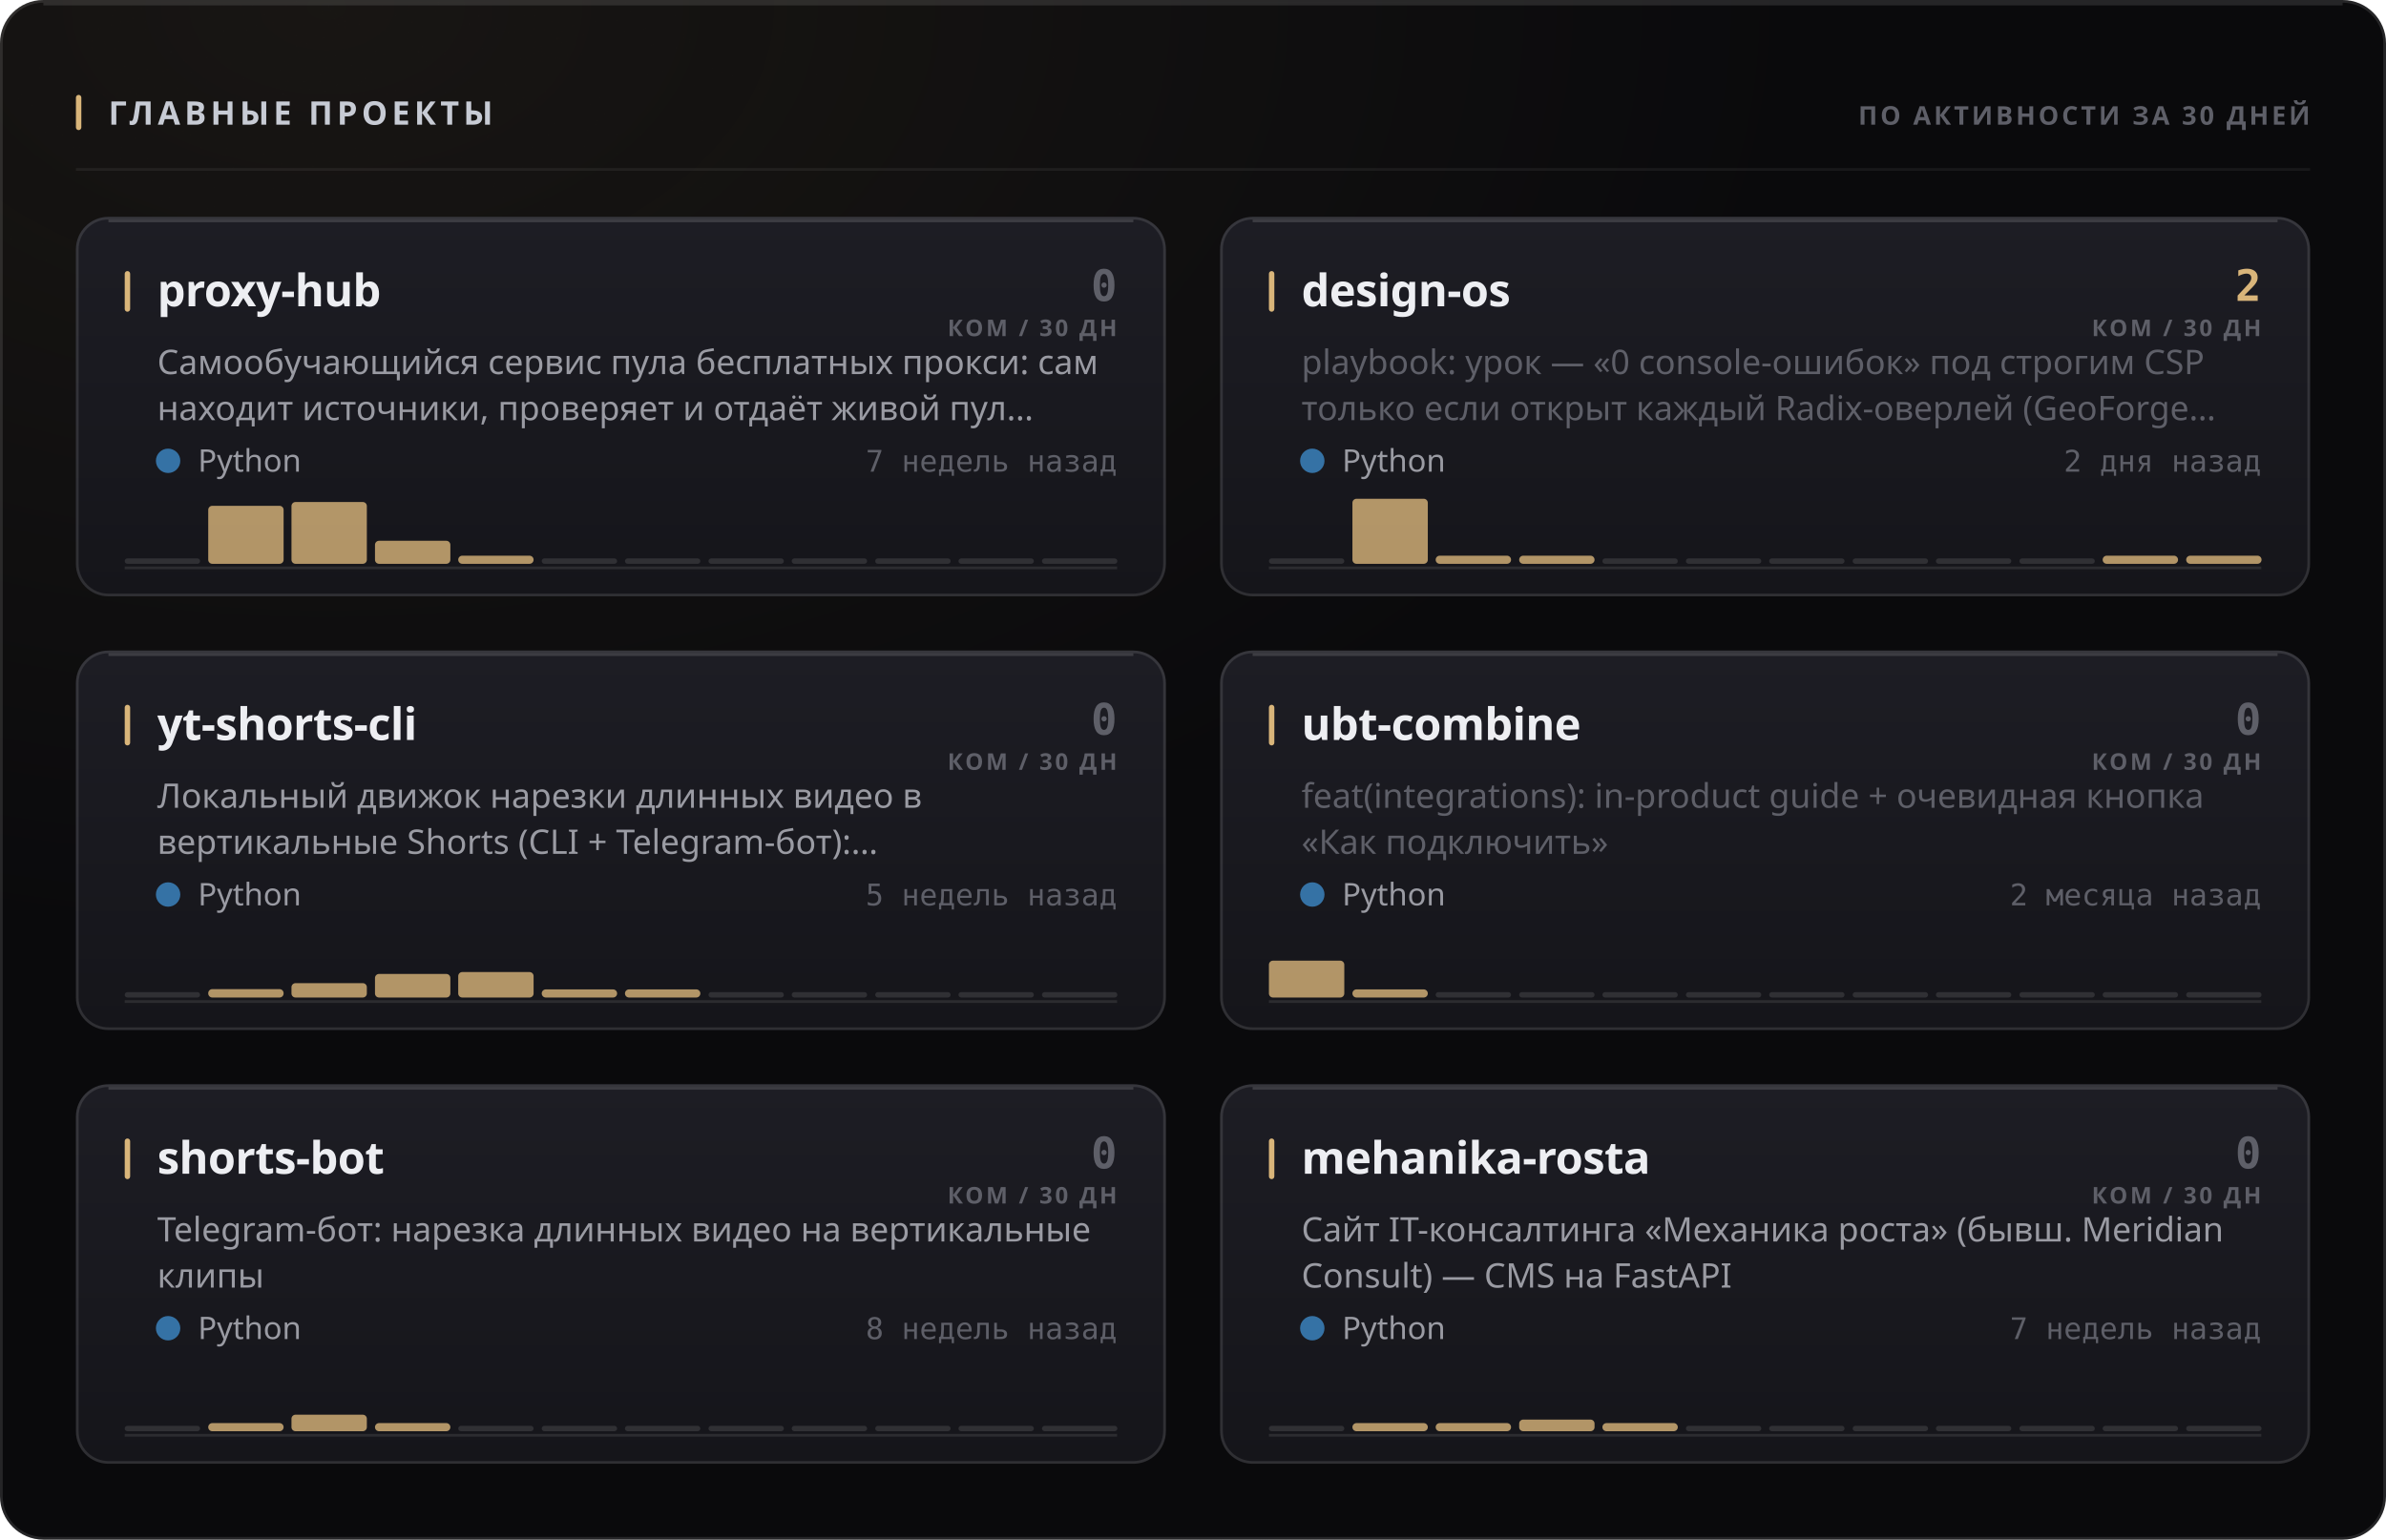
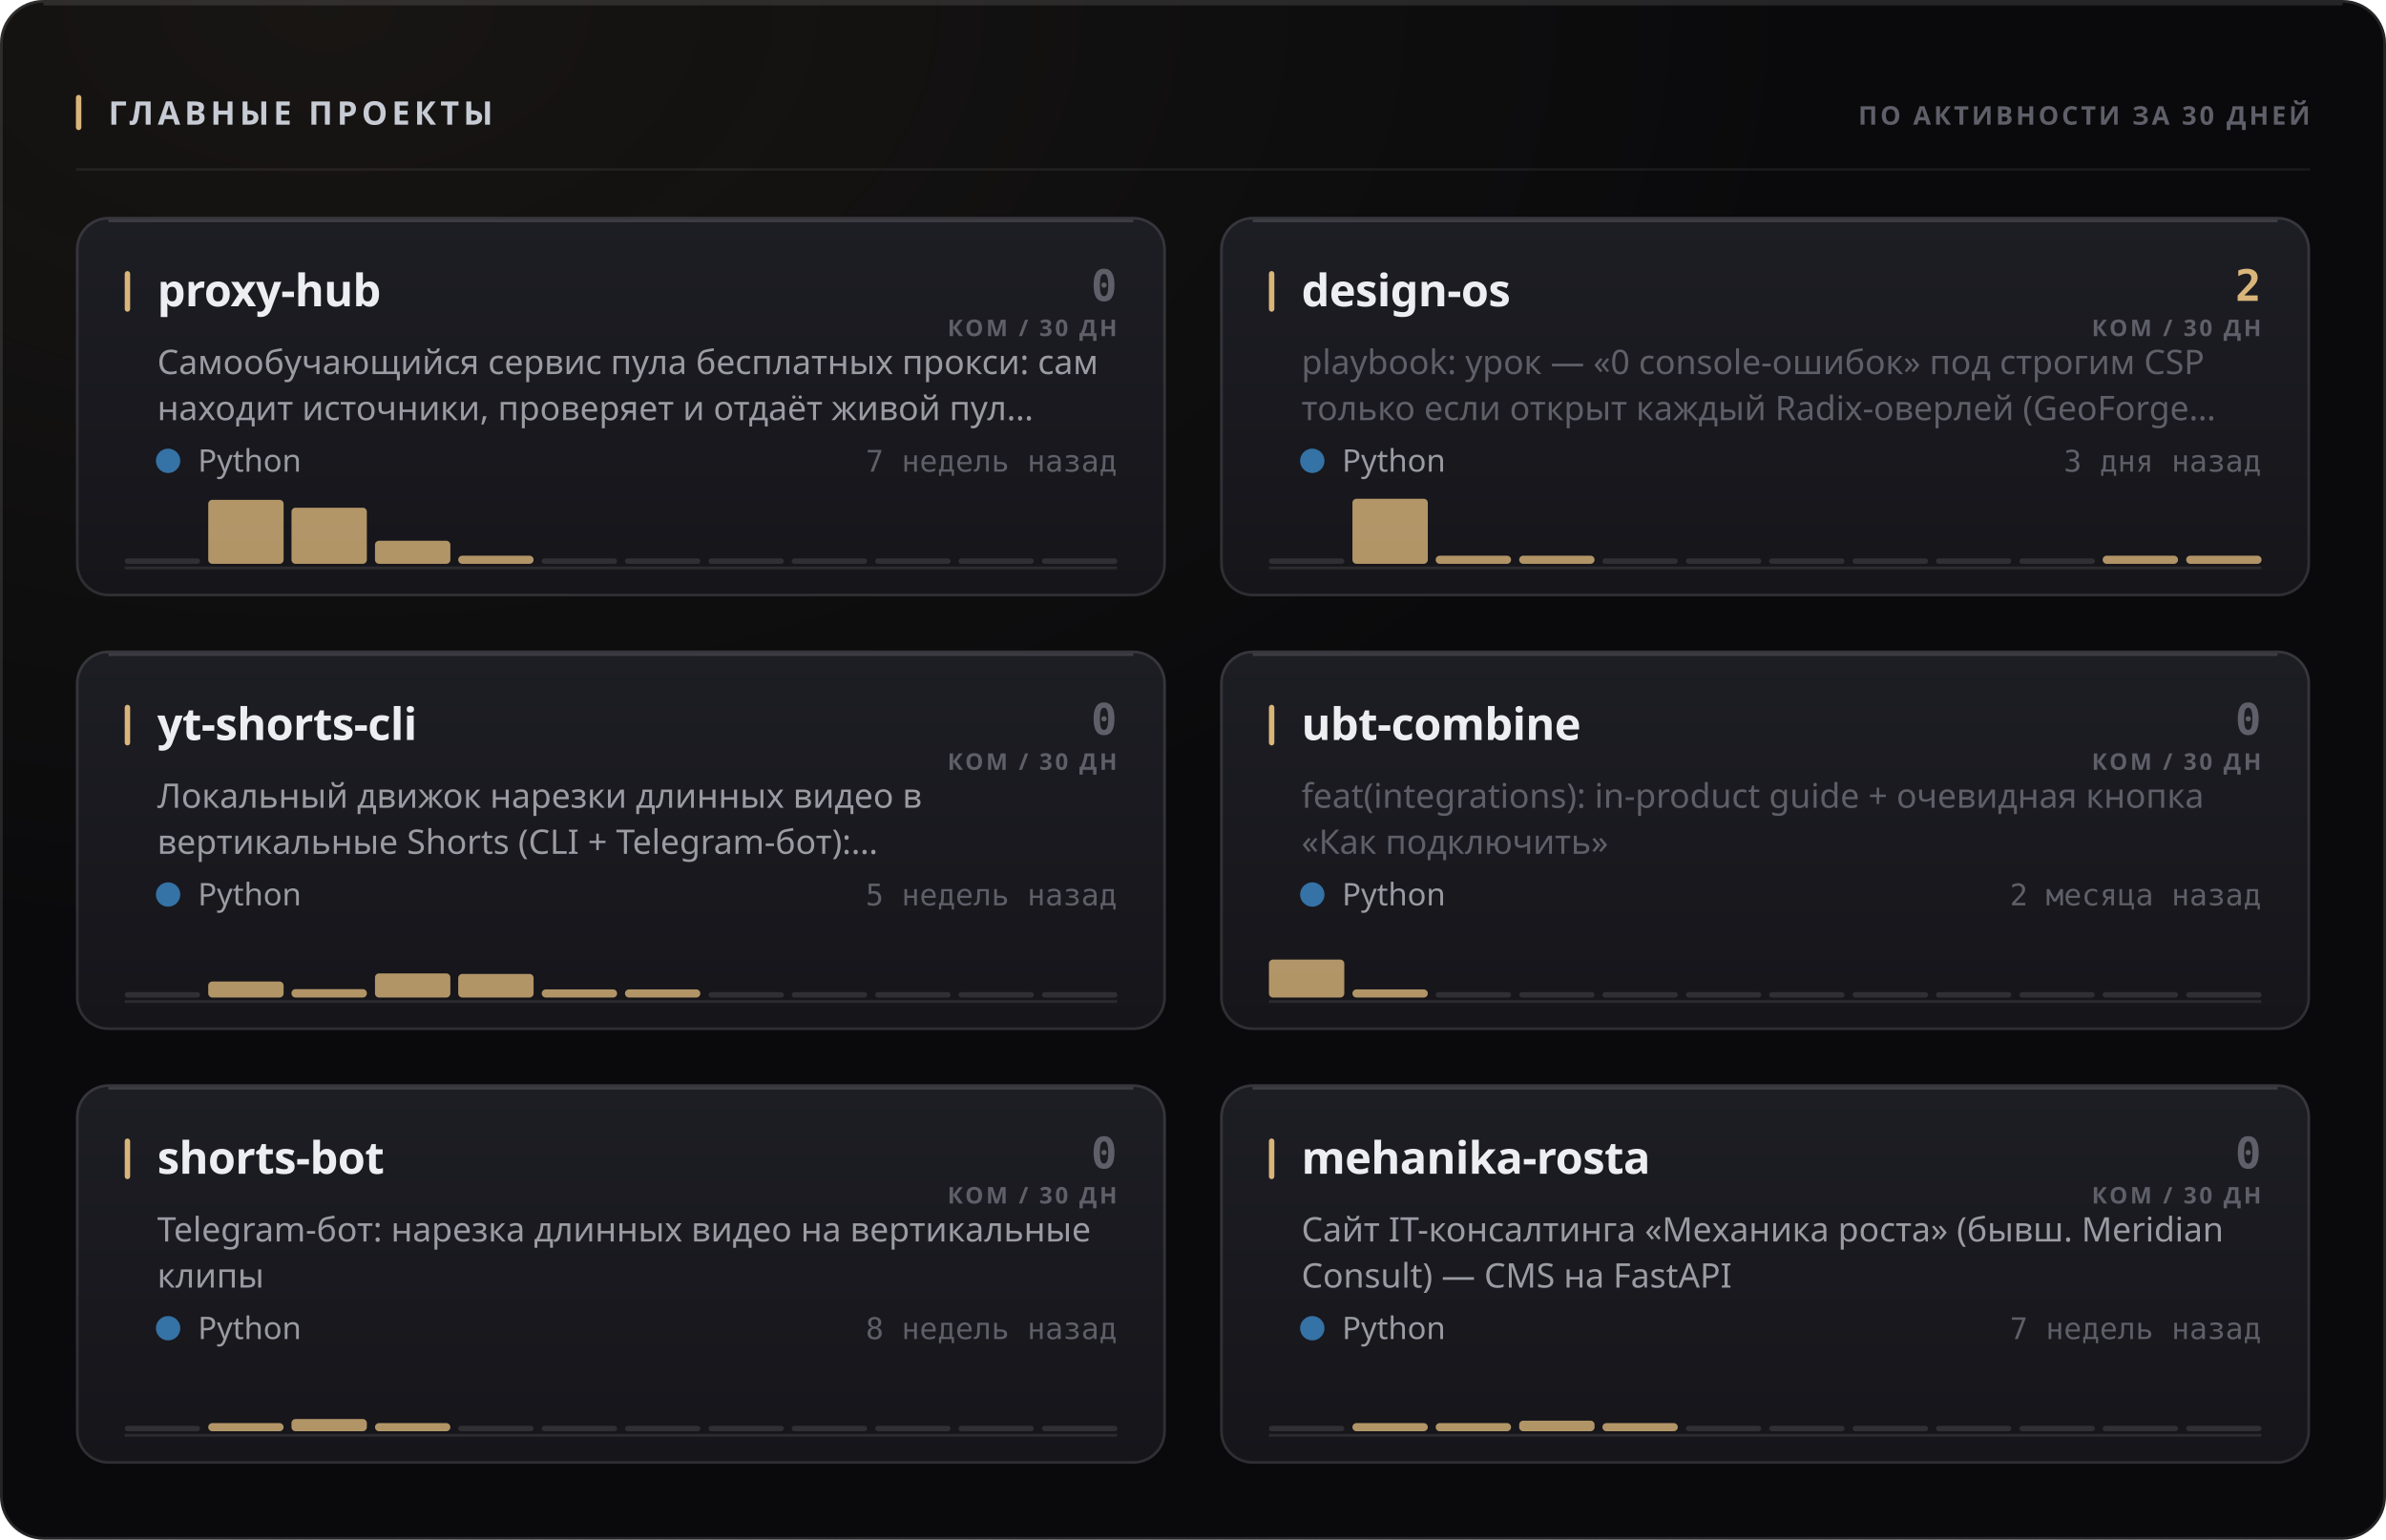
<svg xmlns="http://www.w3.org/2000/svg" width="880" height="568" viewBox="0 0 880 568" role="img">
  <style>
  text { font-family: -apple-system, BlinkMacSystemFont, 'Segoe UI', 'Noto Sans', Helvetica, Arial, sans-serif; }
  .mono { font-family: ui-monospace, 'SF Mono', 'Cascadia Mono', 'DejaVu Sans Mono', Menlo, Consolas, monospace; font-variant-numeric: tabular-nums; }
  .caps { letter-spacing: .1em; text-transform: uppercase; }

  @keyframes sheen  { from { transform: translateX(-120%); } to { transform: translateX(260%); } }
  @keyframes rise   { from { opacity: 0; transform: translateY(6px); } to { opacity: 1; transform: none; } }
  @keyframes slide  { from { opacity: 0; transform: translateX(-8px); } to { opacity: 1; transform: none; } }
  @keyframes grow   { from { transform: scaleY(0); } to { transform: scaleY(1); } }
  @keyframes widen  { from { transform: scaleX(0); } to { transform: scaleX(1); } }
  @keyframes draw   { from { stroke-dashoffset: 200; } to { stroke-dashoffset: 0; } }

  .sheen { animation: sheen 5.5s cubic-bezier(.45,0,.2,1) infinite; }
  .rise  { animation: rise .5s cubic-bezier(.16,1,.3,1) both; }
  .slide { animation: slide .42s cubic-bezier(.16,1,.3,1) both; }
  .bar   { transform-box: fill-box; transform-origin: 50% 100%;
           animation: grow .62s cubic-bezier(.16,1,.3,1) both; }
  .fill  { transform-box: fill-box; transform-origin: 0% 50%;
           animation: widen .8s cubic-bezier(.16,1,.3,1) both; }
  /* The hidden start state lives in the keyframes, never in the static rule.
     A renderer that ignores CSS animations then falls back to the FINISHED
     state — a drawn line, visible text — instead of an empty panel. */
  .spark { stroke-dasharray: 200;
           animation: draw 1.1s cubic-bezier(.16,1,.3,1) both; }

  @media (prefers-reduced-motion: reduce) {
    .sheen { animation: none; opacity: 0; }
    .rise, .slide, .bar, .fill, .spark { animation: none; opacity: 1; transform: none;
                                         stroke-dashoffset: 0; }
  }</style>
  <defs>
    <filter id="grain1" x="0" y="0" width="100%" height="100%">
      <feTurbulence type="fractalNoise" baseFrequency="0.82" numOctaves="3" stitchTiles="stitch" />
      <feColorMatrix type="saturate" values="0" />
    </filter>
    <radialGradient id="wash2" cx="14%" cy="0%" r="62%">
      <stop offset="0%" stop-color="#d9b57a" stop-opacity="0.07" />
      <stop offset="100%" stop-color="#d9b57a" stop-opacity="0" />
    </radialGradient>
    <linearGradient id="cardfill3" x1="0" y1="0" x2="0" y2="1">
      <stop offset="0%" stop-color="#1d1d24" />
      <stop offset="100%" stop-color="#15151a" />
    </linearGradient>
    <linearGradient id="cardfill4" x1="0" y1="0" x2="0" y2="1">
      <stop offset="0%" stop-color="#1d1d24" />
      <stop offset="100%" stop-color="#15151a" />
    </linearGradient>
    <linearGradient id="cardfill5" x1="0" y1="0" x2="0" y2="1">
      <stop offset="0%" stop-color="#1d1d24" />
      <stop offset="100%" stop-color="#15151a" />
    </linearGradient>
    <linearGradient id="cardfill6" x1="0" y1="0" x2="0" y2="1">
      <stop offset="0%" stop-color="#1d1d24" />
      <stop offset="100%" stop-color="#15151a" />
    </linearGradient>
    <linearGradient id="cardfill7" x1="0" y1="0" x2="0" y2="1">
      <stop offset="0%" stop-color="#1d1d24" />
      <stop offset="100%" stop-color="#15151a" />
    </linearGradient>
    <linearGradient id="cardfill8" x1="0" y1="0" x2="0" y2="1">
      <stop offset="0%" stop-color="#1d1d24" />
      <stop offset="100%" stop-color="#15151a" />
    </linearGradient>
  </defs>
  <rect width="880" height="568" rx="16" fill="#0a0a0c" />
  <rect width="880" height="568" rx="16" fill="url(#wash2)" />
  <rect width="880" height="568" rx="16" filter="url(#grain1)" opacity="0.05" style="mix-blend-mode:overlay" />
  <rect x=".5" y=".5" width="879" height="567" rx="15.5" fill="none" stroke="rgba(255,255,255,0.11)" />
  <path d="M16 1.5 H864" stroke="rgba(255,255,255,0.112)" stroke-width="1" fill="none" />
  <rect x="28" y="35" width="2" height="13" rx="1" fill="#d9b57a" />
  <text x="40" y="46" font-size="12" font-weight="700" fill="#c7cbd4" letter-spacing="0.13em">ГЛАВНЫЕ ПРОЕКТЫ</text>
  <text x="852" y="46" font-size="9.5" font-weight="600" fill="#5e5f68" text-anchor="end" letter-spacing="0.11em">ПО АКТИВНОСТИ ЗА 30 ДНЕЙ</text>
  <path d="M28 62.5 H852" stroke="rgba(255,255,255,0.06)" stroke-width="1" />
  <g class="rise" opacity="1" style="">
    <rect x="28" y="80" width="402" height="140" rx="12" fill="url(#cardfill3)" />
    <rect x="28.5" y="80.5" width="401" height="139" rx="11.5" fill="none" stroke="rgba(255,255,255,0.11)" />
    <path d="M40 81.5 H418" stroke="rgba(255,255,255,0.14)" stroke-width="1" fill="none" />
    <rect x="46" y="100" width="2" height="15" rx="1" fill="#d9b57a" />
    <text x="58" y="113" font-size="16.5" font-weight="700" fill="#edeef2" letter-spacing="-0.01em">proxy-hub</text>
    <text x="412" y="111" font-size="16" font-weight="700" fill="#5e5f68" text-anchor="end" class="mono">0</text>
    <text x="412" y="124" font-size="8.5" font-weight="600" fill="#5e5f68" text-anchor="end" letter-spacing="0.11em">КОМ / 30 ДН</text>
    <text x="58" y="138" font-size="12.5" font-weight="400" fill="#9a9ba3">Самообучающийся сервис пула бесплатных прокси: сам</text>
    <text x="58" y="155" font-size="12.5" font-weight="400" fill="#9a9ba3">находит источники, проверяет и отдаёт живой пул…</text>
    <circle cx="62" cy="170" r="4.5" fill="#3572A5" />
    <text x="73" y="174" font-size="11.5" font-weight="400" fill="#9a9ba3">Python</text>
    <text x="412" y="174" font-size="11" font-weight="400" fill="#5e5f68" text-anchor="end" class="mono">7 недель назад</text>
    <path d="M46 209.5 H412" stroke="rgba(255,255,255,0.096)" stroke-width="1" />
    <g class="bar" style="animation-delay:0.18s">
      <rect x="46.0" y="206.0" width="27.8" height="2" rx="1" fill="rgba(255,255,255,0.11)" />
-       <rect x="76.8" y="186.6" width="27.8" height="21.4" rx="1.5" fill="#d9b57a" opacity="0.8" />
-       <rect x="107.5" y="185.2" width="27.8" height="22.8" rx="1.5" fill="#d9b57a" opacity="0.8" />
+       <rect x="76.8" y="184.4" width="27.8" height="23.6" rx="1.5" fill="#d9b57a" opacity="0.8" />
+       <rect x="107.5" y="187.3" width="27.8" height="20.7" rx="1.5" fill="#d9b57a" opacity="0.8" />
      <rect x="138.3" y="199.5" width="27.8" height="8.5" rx="1.5" fill="#d9b57a" opacity="0.8" />
      <rect x="169.0" y="205.0" width="27.8" height="3.0" rx="1.5" fill="#d9b57a" opacity="0.8" />
      <rect x="199.8" y="206.0" width="27.8" height="2" rx="1" fill="rgba(255,255,255,0.11)" />
      <rect x="230.5" y="206.0" width="27.8" height="2" rx="1" fill="rgba(255,255,255,0.11)" />
      <rect x="261.3" y="206.0" width="27.8" height="2" rx="1" fill="rgba(255,255,255,0.11)" />
      <rect x="292.0" y="206.0" width="27.8" height="2" rx="1" fill="rgba(255,255,255,0.11)" />
      <rect x="322.8" y="206.0" width="27.8" height="2" rx="1" fill="rgba(255,255,255,0.11)" />
      <rect x="353.5" y="206.0" width="27.8" height="2" rx="1" fill="rgba(255,255,255,0.11)" />
      <rect x="384.3" y="206.0" width="27.8" height="2" rx="1" fill="rgba(255,255,255,0.11)" />
    </g>
  </g>
  <g class="rise" opacity="1" style=" animation-delay:0.055s;">
    <rect x="450" y="80" width="402" height="140" rx="12" fill="url(#cardfill4)" />
    <rect x="450.5" y="80.5" width="401" height="139" rx="11.5" fill="none" stroke="rgba(255,255,255,0.11)" />
    <path d="M462 81.5 H840" stroke="rgba(255,255,255,0.14)" stroke-width="1" fill="none" />
    <rect x="468" y="100" width="2" height="15" rx="1" fill="#d9b57a" />
    <text x="480" y="113" font-size="16.5" font-weight="700" fill="#edeef2" letter-spacing="-0.01em">design-os</text>
    <text x="834" y="111" font-size="16" font-weight="700" fill="#d9b57a" text-anchor="end" class="mono">2</text>
    <text x="834" y="124" font-size="8.5" font-weight="600" fill="#5e5f68" text-anchor="end" letter-spacing="0.11em">КОМ / 30 ДН</text>
    <text x="480" y="138" font-size="12.5" font-weight="400" fill="#5e5f68">playbook: урок — «0 console-ошибок» под строгим CSP</text>
    <text x="480" y="155" font-size="12.5" font-weight="400" fill="#5e5f68">только если открыт каждый Radix-оверлей (GeoForge…</text>
    <circle cx="484" cy="170" r="4.5" fill="#3572A5" />
    <text x="495" y="174" font-size="11.5" font-weight="400" fill="#9a9ba3">Python</text>
-     <text x="834" y="174" font-size="11" font-weight="400" fill="#5e5f68" text-anchor="end" class="mono">2 дня назад</text>
+     <text x="834" y="174" font-size="11" font-weight="400" fill="#5e5f68" text-anchor="end" class="mono">3 дня назад</text>
    <path d="M468 209.5 H834" stroke="rgba(255,255,255,0.096)" stroke-width="1" />
    <g class="bar" style="animation-delay:0.24s">
      <rect x="468.0" y="206.0" width="27.8" height="2" rx="1" fill="rgba(255,255,255,0.11)" />
      <rect x="498.8" y="184.0" width="27.8" height="24.0" rx="1.5" fill="#d9b57a" opacity="0.8" />
      <rect x="529.5" y="205.0" width="27.8" height="3.0" rx="1.5" fill="#d9b57a" opacity="0.8" />
      <rect x="560.3" y="205.0" width="27.8" height="3.0" rx="1.5" fill="#d9b57a" opacity="0.8" />
      <rect x="591.0" y="206.0" width="27.8" height="2" rx="1" fill="rgba(255,255,255,0.11)" />
      <rect x="621.8" y="206.0" width="27.8" height="2" rx="1" fill="rgba(255,255,255,0.11)" />
      <rect x="652.5" y="206.0" width="27.8" height="2" rx="1" fill="rgba(255,255,255,0.11)" />
      <rect x="683.3" y="206.0" width="27.8" height="2" rx="1" fill="rgba(255,255,255,0.11)" />
      <rect x="714.0" y="206.0" width="27.8" height="2" rx="1" fill="rgba(255,255,255,0.11)" />
      <rect x="744.8" y="206.0" width="27.8" height="2" rx="1" fill="rgba(255,255,255,0.11)" />
      <rect x="775.5" y="205.0" width="27.8" height="3.0" rx="1.5" fill="#d9b57a" opacity="0.8" />
      <rect x="806.3" y="205.0" width="27.8" height="3.0" rx="1.5" fill="#d9b57a" opacity="0.8" />
    </g>
  </g>
  <g class="rise" opacity="1" style=" animation-delay:0.110s;">
    <rect x="28" y="240" width="402" height="140" rx="12" fill="url(#cardfill5)" />
    <rect x="28.5" y="240.5" width="401" height="139" rx="11.5" fill="none" stroke="rgba(255,255,255,0.11)" />
    <path d="M40 241.5 H418" stroke="rgba(255,255,255,0.14)" stroke-width="1" fill="none" />
    <rect x="46" y="260" width="2" height="15" rx="1" fill="#d9b57a" />
    <text x="58" y="273" font-size="16.5" font-weight="700" fill="#edeef2" letter-spacing="-0.01em">yt-shorts-cli</text>
    <text x="412" y="271" font-size="16" font-weight="700" fill="#5e5f68" text-anchor="end" class="mono">0</text>
    <text x="412" y="284" font-size="8.5" font-weight="600" fill="#5e5f68" text-anchor="end" letter-spacing="0.11em">КОМ / 30 ДН</text>
    <text x="58" y="298" font-size="12.5" font-weight="400" fill="#9a9ba3">Локальный движок нарезки длинных видео в</text>
    <text x="58" y="315" font-size="12.5" font-weight="400" fill="#9a9ba3">вертикальные Shorts (CLI + Telegram-бот):…</text>
    <circle cx="62" cy="330" r="4.5" fill="#3572A5" />
    <text x="73" y="334" font-size="11.5" font-weight="400" fill="#9a9ba3">Python</text>
    <text x="412" y="334" font-size="11" font-weight="400" fill="#5e5f68" text-anchor="end" class="mono">5 недель назад</text>
    <path d="M46 369.5 H412" stroke="rgba(255,255,255,0.096)" stroke-width="1" />
    <g class="bar" style="animation-delay:0.3s">
      <rect x="46.0" y="366.0" width="27.8" height="2" rx="1" fill="rgba(255,255,255,0.11)" />
-       <rect x="76.8" y="364.9" width="27.8" height="3.1" rx="1.5" fill="#d9b57a" opacity="0.8" />
-       <rect x="107.5" y="362.7" width="27.8" height="5.3" rx="1.5" fill="#d9b57a" opacity="0.8" />
-       <rect x="138.3" y="359.3" width="27.8" height="8.7" rx="1.5" fill="#d9b57a" opacity="0.8" />
-       <rect x="169.0" y="358.6" width="27.8" height="9.4" rx="1.5" fill="#d9b57a" opacity="0.8" />
+       <rect x="76.8" y="362.1" width="27.8" height="5.9" rx="1.5" fill="#d9b57a" opacity="0.8" />
+       <rect x="107.5" y="364.9" width="27.8" height="3.1" rx="1.5" fill="#d9b57a" opacity="0.8" />
+       <rect x="138.3" y="359.1" width="27.8" height="8.9" rx="1.5" fill="#d9b57a" opacity="0.8" />
+       <rect x="169.0" y="359.3" width="27.8" height="8.7" rx="1.5" fill="#d9b57a" opacity="0.8" />
      <rect x="199.8" y="365.0" width="27.8" height="3.0" rx="1.5" fill="#d9b57a" opacity="0.8" />
      <rect x="230.5" y="365.0" width="27.8" height="3.0" rx="1.5" fill="#d9b57a" opacity="0.8" />
      <rect x="261.3" y="366.0" width="27.8" height="2" rx="1" fill="rgba(255,255,255,0.11)" />
      <rect x="292.0" y="366.0" width="27.8" height="2" rx="1" fill="rgba(255,255,255,0.11)" />
      <rect x="322.8" y="366.0" width="27.8" height="2" rx="1" fill="rgba(255,255,255,0.11)" />
      <rect x="353.5" y="366.0" width="27.8" height="2" rx="1" fill="rgba(255,255,255,0.11)" />
      <rect x="384.3" y="366.0" width="27.8" height="2" rx="1" fill="rgba(255,255,255,0.11)" />
    </g>
  </g>
  <g class="rise" opacity="1" style=" animation-delay:0.165s;">
    <rect x="450" y="240" width="402" height="140" rx="12" fill="url(#cardfill6)" />
    <rect x="450.5" y="240.5" width="401" height="139" rx="11.5" fill="none" stroke="rgba(255,255,255,0.11)" />
    <path d="M462 241.5 H840" stroke="rgba(255,255,255,0.14)" stroke-width="1" fill="none" />
    <rect x="468" y="260" width="2" height="15" rx="1" fill="#d9b57a" />
    <text x="480" y="273" font-size="16.5" font-weight="700" fill="#edeef2" letter-spacing="-0.01em">ubt-combine</text>
    <text x="834" y="271" font-size="16" font-weight="700" fill="#5e5f68" text-anchor="end" class="mono">0</text>
    <text x="834" y="284" font-size="8.5" font-weight="600" fill="#5e5f68" text-anchor="end" letter-spacing="0.11em">КОМ / 30 ДН</text>
    <text x="480" y="298" font-size="12.5" font-weight="400" fill="#5e5f68">feat(integrations): in-product guide + очевидная кнопка</text>
    <text x="480" y="315" font-size="12.5" font-weight="400" fill="#5e5f68">«Как подключить»</text>
    <circle cx="484" cy="330" r="4.5" fill="#3572A5" />
    <text x="495" y="334" font-size="11.5" font-weight="400" fill="#9a9ba3">Python</text>
    <text x="834" y="334" font-size="11" font-weight="400" fill="#5e5f68" text-anchor="end" class="mono">2 месяца назад</text>
    <path d="M468 369.5 H834" stroke="rgba(255,255,255,0.096)" stroke-width="1" />
    <g class="bar" style="animation-delay:0.36s">
-       <rect x="468.0" y="354.4" width="27.8" height="13.6" rx="1.5" fill="#d9b57a" opacity="0.8" />
+       <rect x="468.0" y="354.0" width="27.8" height="14.0" rx="1.5" fill="#d9b57a" opacity="0.8" />
      <rect x="498.8" y="365.0" width="27.8" height="3.0" rx="1.5" fill="#d9b57a" opacity="0.8" />
      <rect x="529.5" y="366.0" width="27.8" height="2" rx="1" fill="rgba(255,255,255,0.11)" />
      <rect x="560.3" y="366.0" width="27.8" height="2" rx="1" fill="rgba(255,255,255,0.11)" />
      <rect x="591.0" y="366.0" width="27.8" height="2" rx="1" fill="rgba(255,255,255,0.11)" />
      <rect x="621.8" y="366.0" width="27.8" height="2" rx="1" fill="rgba(255,255,255,0.11)" />
      <rect x="652.5" y="366.0" width="27.8" height="2" rx="1" fill="rgba(255,255,255,0.11)" />
      <rect x="683.3" y="366.0" width="27.8" height="2" rx="1" fill="rgba(255,255,255,0.11)" />
      <rect x="714.0" y="366.0" width="27.8" height="2" rx="1" fill="rgba(255,255,255,0.11)" />
      <rect x="744.8" y="366.0" width="27.8" height="2" rx="1" fill="rgba(255,255,255,0.11)" />
      <rect x="775.5" y="366.0" width="27.8" height="2" rx="1" fill="rgba(255,255,255,0.11)" />
      <rect x="806.3" y="366.0" width="27.8" height="2" rx="1" fill="rgba(255,255,255,0.11)" />
    </g>
  </g>
  <g class="rise" opacity="1" style=" animation-delay:0.220s;">
    <rect x="28" y="400" width="402" height="140" rx="12" fill="url(#cardfill7)" />
    <rect x="28.5" y="400.5" width="401" height="139" rx="11.5" fill="none" stroke="rgba(255,255,255,0.11)" />
    <path d="M40 401.5 H418" stroke="rgba(255,255,255,0.14)" stroke-width="1" fill="none" />
    <rect x="46" y="420" width="2" height="15" rx="1" fill="#d9b57a" />
    <text x="58" y="433" font-size="16.5" font-weight="700" fill="#edeef2" letter-spacing="-0.01em">shorts-bot</text>
    <text x="412" y="431" font-size="16" font-weight="700" fill="#5e5f68" text-anchor="end" class="mono">0</text>
    <text x="412" y="444" font-size="8.5" font-weight="600" fill="#5e5f68" text-anchor="end" letter-spacing="0.11em">КОМ / 30 ДН</text>
    <text x="58" y="458" font-size="12.5" font-weight="400" fill="#9a9ba3">Telegram-бот: нарезка длинных видео на вертикальные</text>
    <text x="58" y="475" font-size="12.5" font-weight="400" fill="#9a9ba3">клипы</text>
    <circle cx="62" cy="490" r="4.5" fill="#3572A5" />
    <text x="73" y="494" font-size="11.5" font-weight="400" fill="#9a9ba3">Python</text>
    <text x="412" y="494" font-size="11" font-weight="400" fill="#5e5f68" text-anchor="end" class="mono">8 недель назад</text>
    <path d="M46 529.5 H412" stroke="rgba(255,255,255,0.096)" stroke-width="1" />
    <g class="bar" style="animation-delay:0.42s">
      <rect x="46.0" y="526.0" width="27.8" height="2" rx="1" fill="rgba(255,255,255,0.11)" />
      <rect x="76.8" y="525.0" width="27.8" height="3.0" rx="1.5" fill="#d9b57a" opacity="0.8" />
-       <rect x="107.5" y="521.9" width="27.8" height="6.1" rx="1.5" fill="#d9b57a" opacity="0.8" />
+       <rect x="107.5" y="523.5" width="27.8" height="4.5" rx="1.5" fill="#d9b57a" opacity="0.8" />
      <rect x="138.3" y="525.0" width="27.8" height="3.0" rx="1.5" fill="#d9b57a" opacity="0.8" />
      <rect x="169.0" y="526.0" width="27.8" height="2" rx="1" fill="rgba(255,255,255,0.11)" />
      <rect x="199.8" y="526.0" width="27.8" height="2" rx="1" fill="rgba(255,255,255,0.11)" />
      <rect x="230.5" y="526.0" width="27.8" height="2" rx="1" fill="rgba(255,255,255,0.11)" />
      <rect x="261.3" y="526.0" width="27.8" height="2" rx="1" fill="rgba(255,255,255,0.11)" />
      <rect x="292.0" y="526.0" width="27.8" height="2" rx="1" fill="rgba(255,255,255,0.11)" />
      <rect x="322.8" y="526.0" width="27.8" height="2" rx="1" fill="rgba(255,255,255,0.11)" />
      <rect x="353.5" y="526.0" width="27.8" height="2" rx="1" fill="rgba(255,255,255,0.11)" />
      <rect x="384.3" y="526.0" width="27.8" height="2" rx="1" fill="rgba(255,255,255,0.11)" />
    </g>
  </g>
  <g class="rise" opacity="1" style=" animation-delay:0.275s;">
    <rect x="450" y="400" width="402" height="140" rx="12" fill="url(#cardfill8)" />
    <rect x="450.5" y="400.5" width="401" height="139" rx="11.5" fill="none" stroke="rgba(255,255,255,0.11)" />
    <path d="M462 401.5 H840" stroke="rgba(255,255,255,0.14)" stroke-width="1" fill="none" />
    <rect x="468" y="420" width="2" height="15" rx="1" fill="#d9b57a" />
    <text x="480" y="433" font-size="16.5" font-weight="700" fill="#edeef2" letter-spacing="-0.01em">mehanika-rosta</text>
    <text x="834" y="431" font-size="16" font-weight="700" fill="#5e5f68" text-anchor="end" class="mono">0</text>
    <text x="834" y="444" font-size="8.5" font-weight="600" fill="#5e5f68" text-anchor="end" letter-spacing="0.11em">КОМ / 30 ДН</text>
    <text x="480" y="458" font-size="12.5" font-weight="400" fill="#9a9ba3">Сайт IT-консалтинга «Механика роста» (бывш. Meridian</text>
    <text x="480" y="475" font-size="12.5" font-weight="400" fill="#9a9ba3">Consult) — CMS на FastAPI</text>
    <circle cx="484" cy="490" r="4.5" fill="#3572A5" />
    <text x="495" y="494" font-size="11.5" font-weight="400" fill="#9a9ba3">Python</text>
    <text x="834" y="494" font-size="11" font-weight="400" fill="#5e5f68" text-anchor="end" class="mono">7 недель назад</text>
    <path d="M468 529.5 H834" stroke="rgba(255,255,255,0.096)" stroke-width="1" />
    <g class="bar" style="animation-delay:0.48s">
      <rect x="468.0" y="526.0" width="27.8" height="2" rx="1" fill="rgba(255,255,255,0.11)" />
      <rect x="498.8" y="525.0" width="27.8" height="3.0" rx="1.5" fill="#d9b57a" opacity="0.8" />
      <rect x="529.5" y="525.0" width="27.8" height="3.0" rx="1.5" fill="#d9b57a" opacity="0.8" />
-       <rect x="560.3" y="523.7" width="27.8" height="4.3" rx="1.5" fill="#d9b57a" opacity="0.8" />
+       <rect x="560.3" y="524.1" width="27.8" height="3.9" rx="1.5" fill="#d9b57a" opacity="0.8" />
      <rect x="591.0" y="525.0" width="27.8" height="3.0" rx="1.5" fill="#d9b57a" opacity="0.8" />
      <rect x="621.8" y="526.0" width="27.8" height="2" rx="1" fill="rgba(255,255,255,0.11)" />
      <rect x="652.5" y="526.0" width="27.8" height="2" rx="1" fill="rgba(255,255,255,0.11)" />
      <rect x="683.3" y="526.0" width="27.8" height="2" rx="1" fill="rgba(255,255,255,0.11)" />
      <rect x="714.0" y="526.0" width="27.8" height="2" rx="1" fill="rgba(255,255,255,0.11)" />
      <rect x="744.8" y="526.0" width="27.8" height="2" rx="1" fill="rgba(255,255,255,0.11)" />
      <rect x="775.5" y="526.0" width="27.8" height="2" rx="1" fill="rgba(255,255,255,0.11)" />
      <rect x="806.3" y="526.0" width="27.8" height="2" rx="1" fill="rgba(255,255,255,0.11)" />
    </g>
  </g>
</svg>
